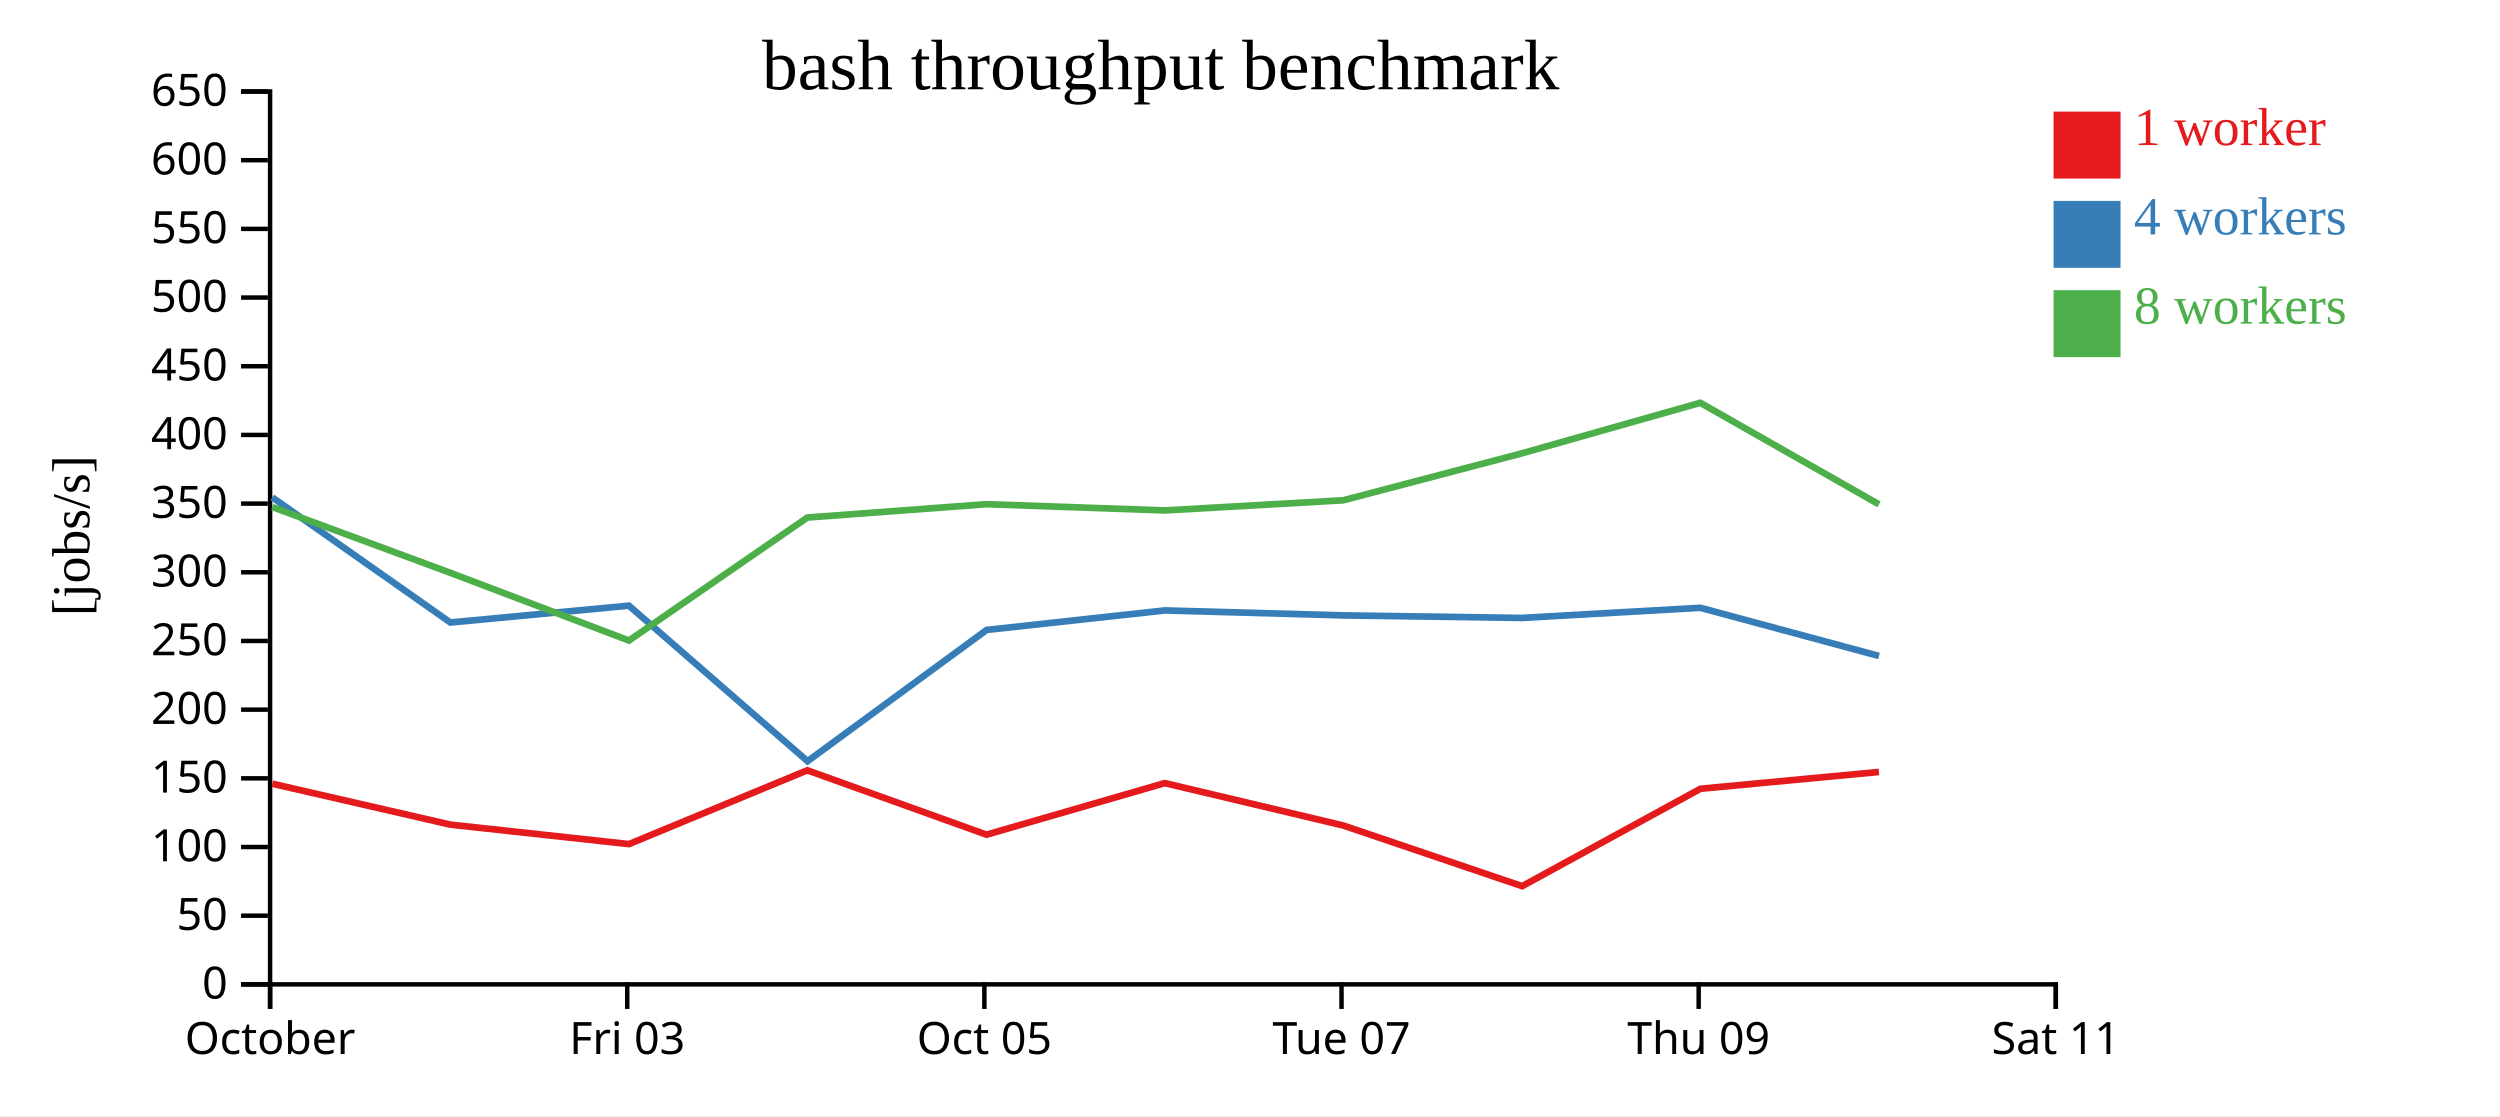
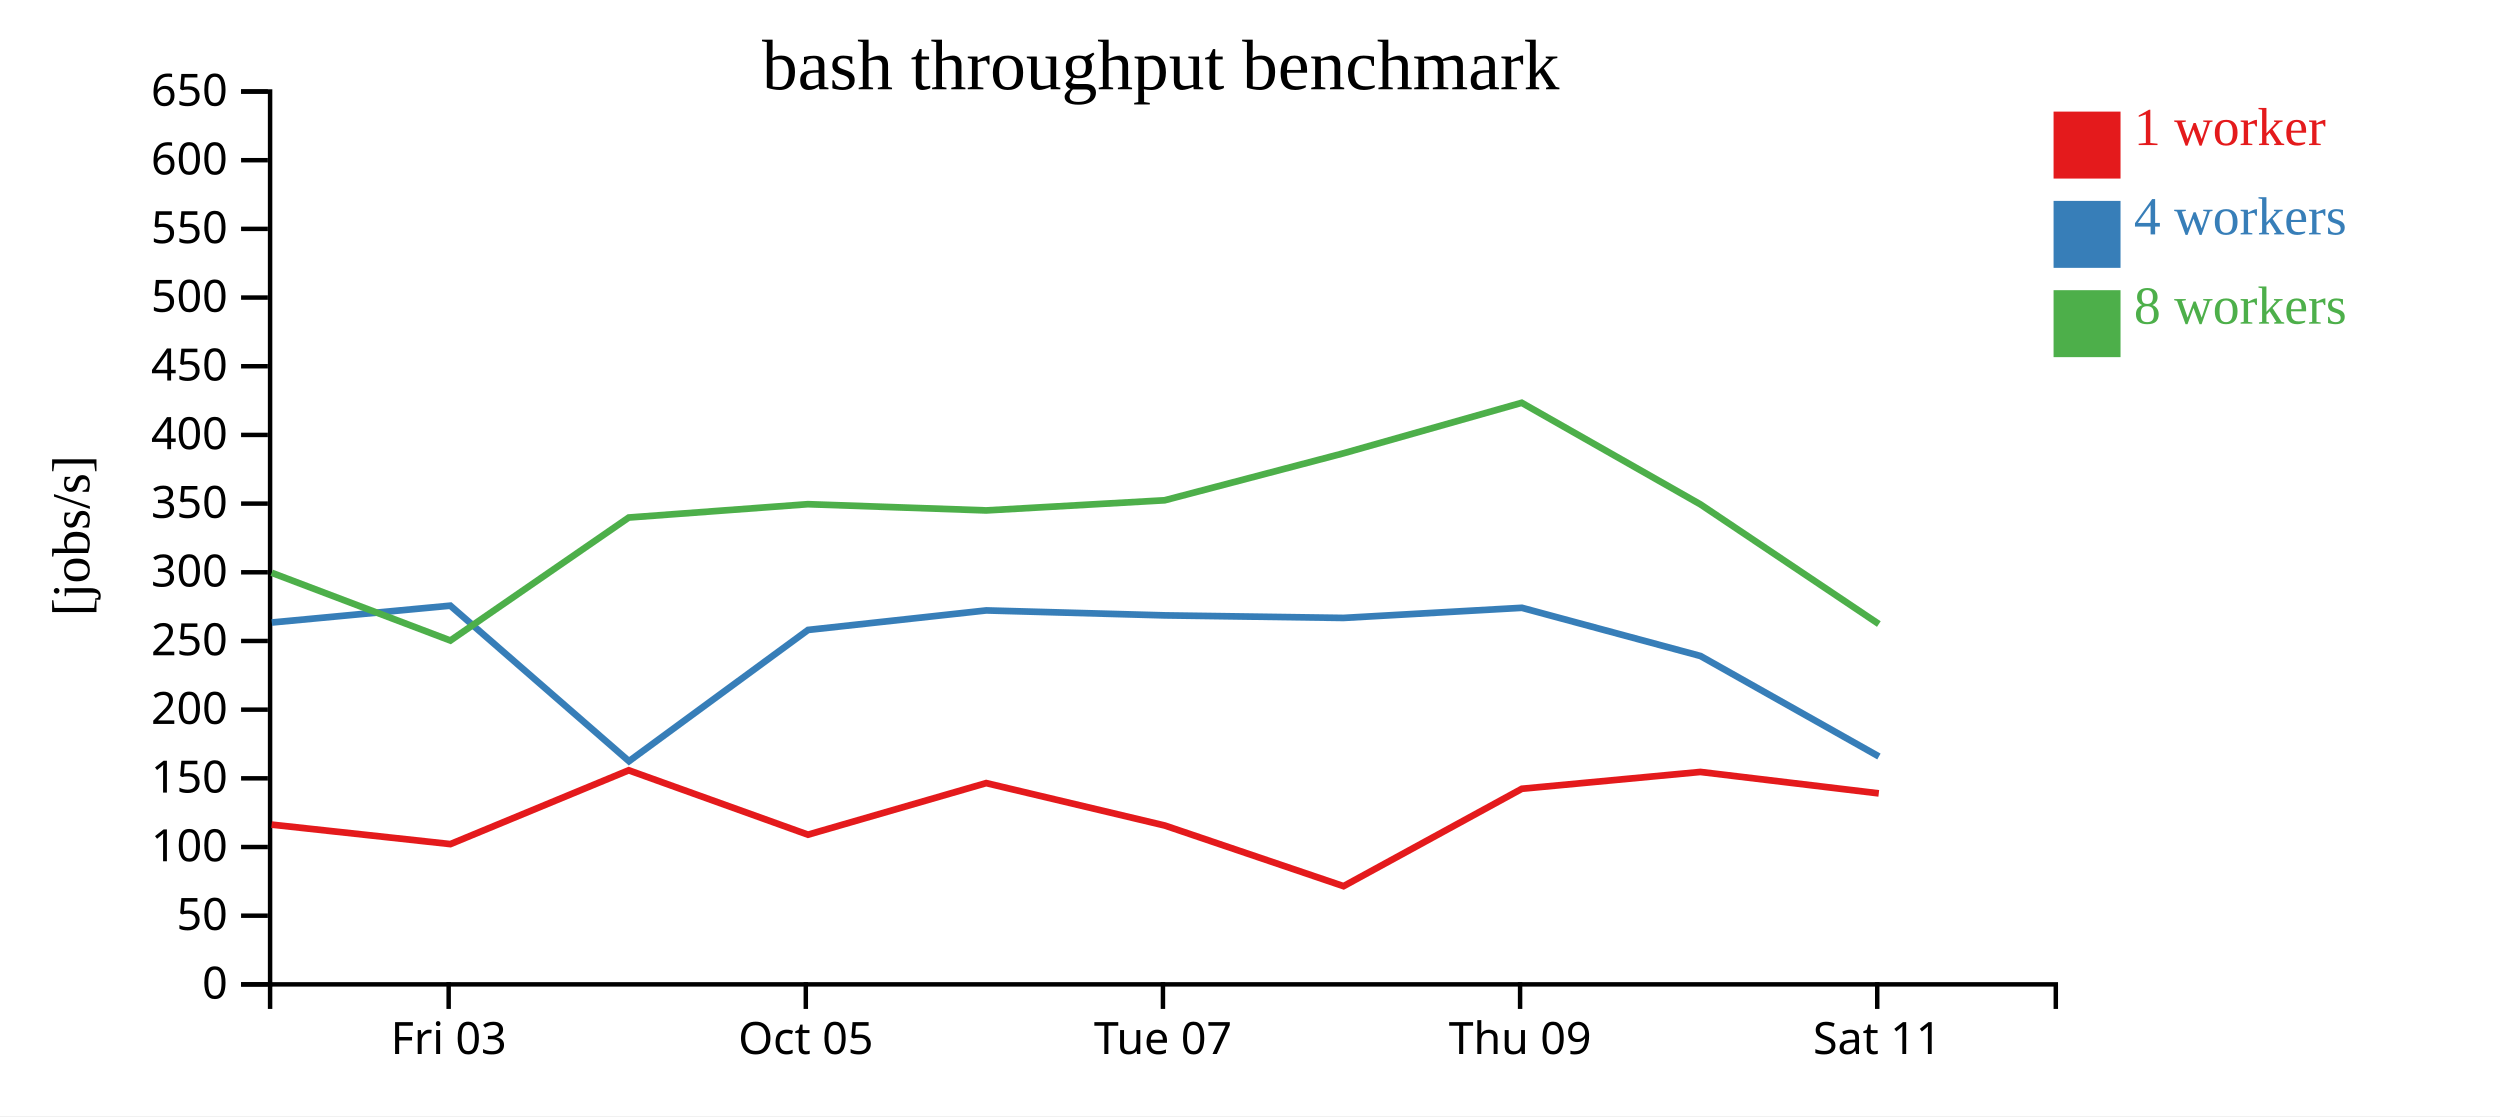
<svg xmlns="http://www.w3.org/2000/svg" width="560" height="250">
  <rect width="100%" height="100%" fill="white" />
  <g transform="translate(60,20)">
    <g transform="translate(0,200)" fill="none" font-size="10" font-family="sans-serif" text-anchor="middle">
      <path class="domain" stroke="currentColor" d="M0.5,6V0.5H400.5V6" />
-       <g class="tick" opacity="1" transform="translate(0.5,0)">
-         <line stroke="currentColor" y2="6" />
-         <text fill="currentColor" y="9" dy="0.71em">October</text>
-       </g>
-       <g class="tick" opacity="1" transform="translate(80.5,0)">
+       <g class="tick" opacity="1" transform="translate(40.5,0)">
        <line stroke="currentColor" y2="6" />
        <text fill="currentColor" y="9" dy="0.71em">Fri 03</text>
      </g>
-       <g class="tick" opacity="1" transform="translate(160.5,0)">
+       <g class="tick" opacity="1" transform="translate(120.5,0)">
        <line stroke="currentColor" y2="6" />
        <text fill="currentColor" y="9" dy="0.71em">Oct 05</text>
      </g>
-       <g class="tick" opacity="1" transform="translate(240.5,0)">
+       <g class="tick" opacity="1" transform="translate(200.5,0)">
        <line stroke="currentColor" y2="6" />
        <text fill="currentColor" y="9" dy="0.71em">Tue 07</text>
      </g>
-       <g class="tick" opacity="1" transform="translate(320.5,0)">
+       <g class="tick" opacity="1" transform="translate(280.5,0)">
        <line stroke="currentColor" y2="6" />
        <text fill="currentColor" y="9" dy="0.71em">Thu 09</text>
      </g>
-       <g class="tick" opacity="1" transform="translate(400.5,0)">
+       <g class="tick" opacity="1" transform="translate(360.5,0)">
        <line stroke="currentColor" y2="6" />
        <text fill="currentColor" y="9" dy="0.71em">Sat 11</text>
      </g>
    </g>
    <g fill="none" font-size="10" font-family="sans-serif" text-anchor="end">
      <path class="domain" stroke="currentColor" d="M-6,200.5H0.5V0.5H-6" />
      <g class="tick" opacity="1" transform="translate(0,200.5)">
        <line stroke="currentColor" x2="-6" />
        <text fill="currentColor" x="-9" dy="0.32em">0</text>
      </g>
      <g class="tick" opacity="1" transform="translate(0,185.1154)">
        <line stroke="currentColor" x2="-6" />
        <text fill="currentColor" x="-9" dy="0.32em">50</text>
      </g>
      <g class="tick" opacity="1" transform="translate(0,169.7308)">
        <line stroke="currentColor" x2="-6" />
        <text fill="currentColor" x="-9" dy="0.32em">100</text>
      </g>
      <g class="tick" opacity="1" transform="translate(0,154.3462)">
        <line stroke="currentColor" x2="-6" />
        <text fill="currentColor" x="-9" dy="0.32em">150</text>
      </g>
      <g class="tick" opacity="1" transform="translate(0,138.9615)">
        <line stroke="currentColor" x2="-6" />
        <text fill="currentColor" x="-9" dy="0.32em">200</text>
      </g>
      <g class="tick" opacity="1" transform="translate(0,123.5769)">
        <line stroke="currentColor" x2="-6" />
        <text fill="currentColor" x="-9" dy="0.32em">250</text>
      </g>
      <g class="tick" opacity="1" transform="translate(0,108.1923)">
        <line stroke="currentColor" x2="-6" />
        <text fill="currentColor" x="-9" dy="0.32em">300</text>
      </g>
      <g class="tick" opacity="1" transform="translate(0,92.80769)">
        <line stroke="currentColor" x2="-6" />
        <text fill="currentColor" x="-9" dy="0.32em">350</text>
      </g>
      <g class="tick" opacity="1" transform="translate(0,77.42308)">
        <line stroke="currentColor" x2="-6" />
        <text fill="currentColor" x="-9" dy="0.32em">400</text>
      </g>
      <g class="tick" opacity="1" transform="translate(0,62.03846)">
        <line stroke="currentColor" x2="-6" />
        <text fill="currentColor" x="-9" dy="0.32em">450</text>
      </g>
      <g class="tick" opacity="1" transform="translate(0,46.65385)">
        <line stroke="currentColor" x2="-6" />
        <text fill="currentColor" x="-9" dy="0.32em">500</text>
      </g>
      <g class="tick" opacity="1" transform="translate(0,31.26923)">
        <line stroke="currentColor" x2="-6" />
        <text fill="currentColor" x="-9" dy="0.32em">550</text>
      </g>
      <g class="tick" opacity="1" transform="translate(0,15.88462)">
        <line stroke="currentColor" x2="-6" />
        <text fill="currentColor" x="-9" dy="0.32em">600</text>
      </g>
      <g class="tick" opacity="1" transform="translate(0,0.5)">
        <line stroke="currentColor" x2="-6" />
        <text fill="currentColor" x="-9" dy="0.32em">650</text>
      </g>
    </g>
    <text text-anchor="middle" style="font-size: 12px" transform="rotate(-90)" y="-40" x="-100">[jobs/s]</text>
    <text text-anchor="middle" style="font-size: 16px" y="0" x="200">bash throughput benchmark</text>
-     <path class="line" fill="none" stroke="#e41a1c" stroke-width="1.5" d="M1.002,155.555L40.853,164.714L80.887,169.079L120.832,152.546L160.989,166.968L200.907,155.413L240.912,164.917L280.955,178.5L320.9,156.684L360.88,152.916" />
-     <path class="line" fill="none" stroke="#377eb8" stroke-width="1.5" d="M0.99,91.415L40.888,119.442L80.875,115.67L120.892,150.509L161.001,121.108L200.926,116.735L240.911,117.846L280.918,118.416L320.909,116.149L360.904,126.943" />
-     <path class="line" fill="none" stroke="#4daf4a" stroke-width="1.5" d="M1.007,93.575L40.863,108.307L80.886,123.479L120.843,95.927L160.963,92.939L200.899,94.336L240.888,92.063L280.863,81.558L320.86,70.227L360.893,92.977" />
+     <path class="line" fill="none" stroke="#e41a1c" stroke-width="1.5" d="M0.853,164.714L40.887,169.079L80.832,152.546L120.989,166.968L160.907,155.413L200.912,164.917L240.955,178.5L280.9,156.684L320.88,152.916L360.848,157.717" />
+     <path class="line" fill="none" stroke="#377eb8" stroke-width="1.5" d="M0.888,119.442L40.875,115.67L80.892,150.509L121.001,121.108L160.926,116.735L200.911,117.846L240.918,118.416L280.909,116.149L320.904,126.943L360.881,149.455" />
+     <path class="line" fill="none" stroke="#4daf4a" stroke-width="1.5" d="M0.863,108.307L40.886,123.479L80.843,95.927L120.963,92.939L160.899,94.336L200.888,92.063L240.863,81.558L280.86,70.227L320.893,92.977L360.861,119.788" />
    <rect class="dot" x="400" y="5" width="15" height="15" style="fill: #e41a1c;" />
    <rect class="dot" x="400" y="25" width="15" height="15" style="fill: #377eb8;" />
    <rect class="dot" x="400" y="45" width="15" height="15" style="fill: #4daf4a;" />
    <text class="label" x="418" y="12.5" style="fill: #e41a1c; alignment-baseline: middle;" text-anchor="left">1 worker</text>
    <text class="label" x="418" y="32.5" style="fill: #377eb8; alignment-baseline: middle;" text-anchor="left">4 workers</text>
    <text class="label" x="418" y="52.5" style="fill: #4daf4a; alignment-baseline: middle;" text-anchor="left">8 workers</text>
  </g>
</svg>
